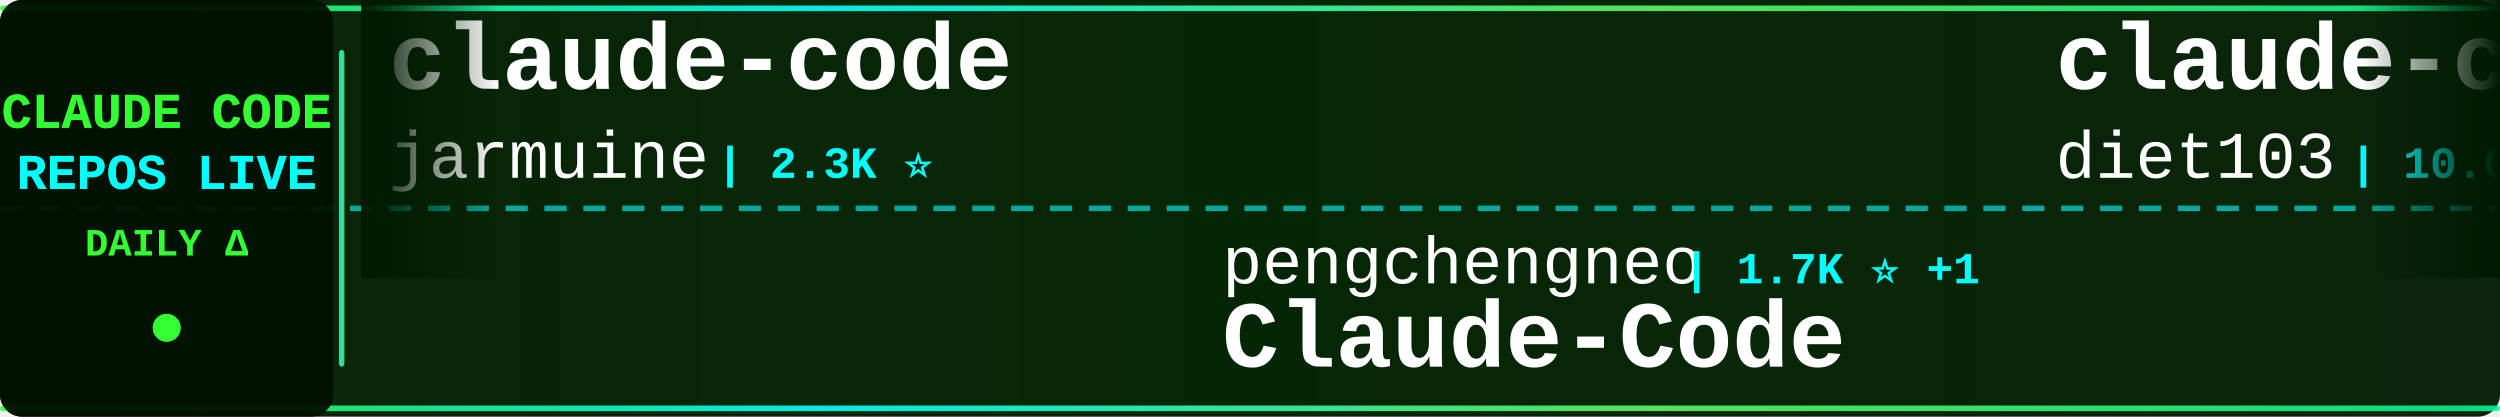
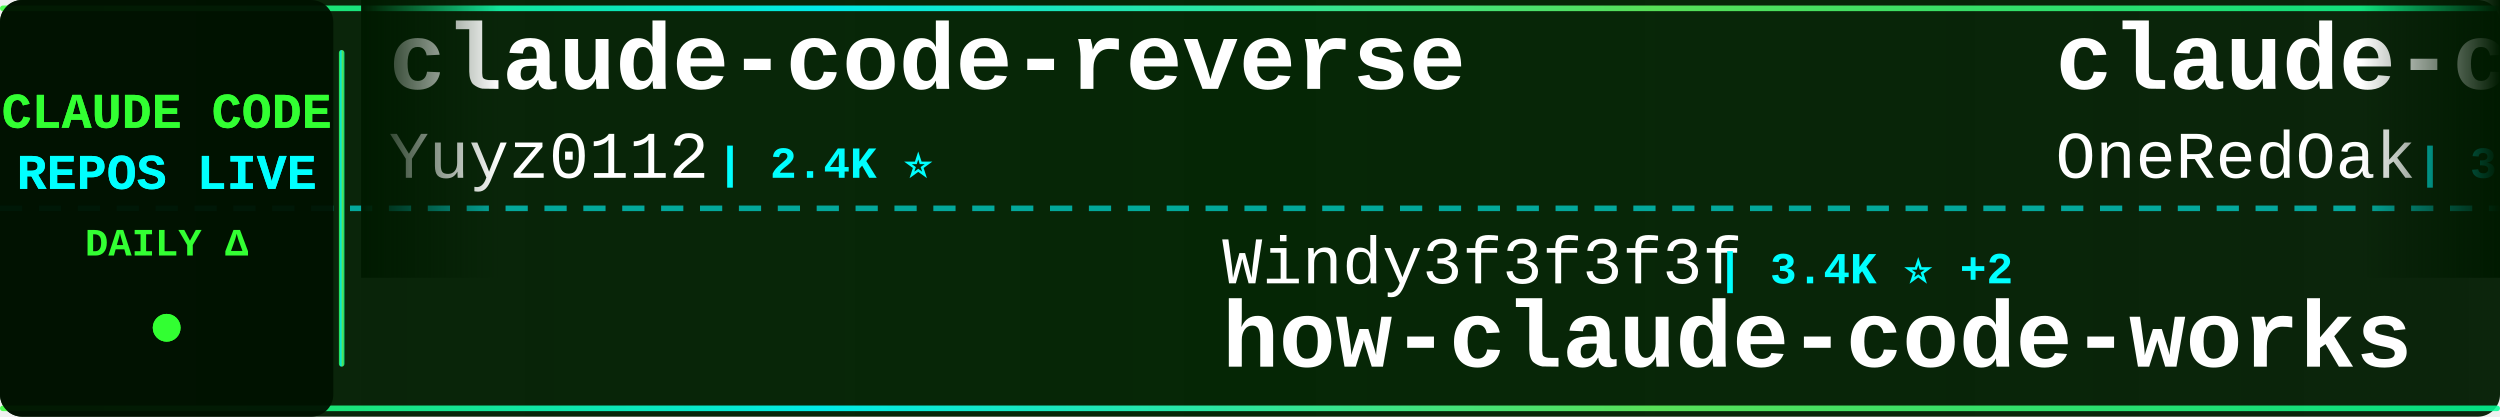
<svg xmlns="http://www.w3.org/2000/svg" width="900" height="150">
  <defs>
    <linearGradient id="tickerBg" x1="0%" y1="0%" x2="100%" y2="0%">
      <stop offset="0%" style="stop-color:#001a00;stop-opacity:0.95" />
      <stop offset="50%" style="stop-color:#002200;stop-opacity:0.98" />
      <stop offset="100%" style="stop-color:#001a00;stop-opacity:0.95" />
    </linearGradient>
    <linearGradient id="borderGrad" x1="0%" y1="0%" x2="100%" y2="0%">
      <stop offset="0%" style="stop-color:#33ff33;stop-opacity:0.85">
        <animate attributeName="stop-opacity" values="0.85;1;0.85" dur="2s" repeatCount="indefinite" />
      </stop>
      <stop offset="33%" style="stop-color:#00ffff;stop-opacity:0.9">
        <animate attributeName="stop-opacity" values="0.9;1;0.9" dur="2.2s" repeatCount="indefinite" />
      </stop>
      <stop offset="66%" style="stop-color:#66ff66;stop-opacity:0.85">
        <animate attributeName="stop-opacity" values="0.85;1;0.85" dur="1.8s" repeatCount="indefinite" />
      </stop>
      <stop offset="100%" style="stop-color:#00ff99;stop-opacity:0.85">
        <animate attributeName="stop-opacity" values="0.85;1;0.85" dur="2s" repeatCount="indefinite" />
      </stop>
    </linearGradient>
    <filter id="textGlow">
      <feGaussianBlur stdDeviation="0.1" result="coloredBlur" />
      <feMerge>
        <feMergeNode in="coloredBlur" />
        <feMergeNode in="SourceGraphic" />
      </feMerge>
    </filter>
    <filter id="metricGlow">
      <feGaussianBlur stdDeviation="0.2" result="coloredBlur" />
      <feMerge>
        <feMergeNode in="coloredBlur" />
        <feMergeNode in="SourceGraphic" />
      </feMerge>
    </filter>
    <linearGradient id="leftFade" x1="0%" y1="0%" x2="100%" y2="0%">
      <stop offset="0%" style="stop-color:#001a00;stop-opacity:1" />
      <stop offset="100%" style="stop-color:#001a00;stop-opacity:0" />
    </linearGradient>
    <linearGradient id="rightFade" x1="0%" y1="0%" x2="100%" y2="0%">
      <stop offset="0%" style="stop-color:#001a00;stop-opacity:0" />
      <stop offset="100%" style="stop-color:#001a00;stop-opacity:1" />
    </linearGradient>
  </defs>
  <rect width="900" height="150" fill="url(#tickerBg)" rx="8" />
  <rect x="0" y="2" width="900" height="2" fill="url(#borderGrad)" rx="1" />
  <rect x="0" y="146" width="900" height="2" fill="url(#borderGrad)" rx="1" />
  <line x1="0" y1="75" x2="900" y2="75" stroke="#00ffff" stroke-width="2" stroke-dasharray="8 6" opacity="0.6" />
  <rect x="0" y="0" width="120" height="150" fill="#001100" opacity="0.95" rx="8" />
  <text x="60" y="46" font-family="'Courier New', monospace" font-size="18" font-weight="bold" fill="#33ff33" text-anchor="middle" filter="url(#textGlow)">
    CLAUDE CODE
  </text>
  <text x="60" y="68" font-family="'Courier New', monospace" font-size="18" font-weight="bold" fill="#00ffff" text-anchor="middle" filter="url(#textGlow)">
    REPOS LIVE
  </text>
  <text x="60" y="92" font-family="'Courier New', monospace" font-size="14" font-weight="bold" fill="#33ff33" text-anchor="middle">
    DAILY Δ
  </text>
  <circle cx="60" cy="118" r="5" fill="#33ff33" filter="url(#metricGlow)">
    <animate attributeName="r" values="4;6;4" dur="1.5s" repeatCount="indefinite" />
    <animate attributeName="opacity" values="0.6;1;0.6" dur="1.5s" repeatCount="indefinite" />
  </circle>
  <rect x="122" y="18" width="2" height="114" fill="url(#borderGrad)" rx="1" />
  <clipPath id="tickerClip">
    <rect x="130" y="0" width="770" height="150" />
  </clipPath>
  <g clip-path="url(#tickerClip)">
    <g id="tickerItems">
      <animateTransform attributeName="transform" attributeType="XML" type="translate" from="0 0" to="-3000 0" dur="54s" repeatCount="indefinite" />
      <g transform="translate(0, 0)">
-         <text x="140" y="32" font-family="'Courier New', monospace" font-size="34" font-weight="bold" fill="#ffffff">claude-code</text>
-         <text x="140" y="64" font-family="'Courier New', monospace" font-size="24" font-weight="normal" fill="#ffffff" opacity="1.0">jarmuine</text>
-         <text x="258" y="64" font-family="'Courier New', monospace" font-size="16" font-weight="bold" fill="#00ffff"> | 2.3K ⭐</text>
+         <text x="140" y="32" font-family="'Courier New', monospace" font-size="34" font-weight="bold" fill="#ffffff">claude-code-reverse</text>
+         <text x="140" y="64" font-family="'Courier New', monospace" font-size="24" font-weight="normal" fill="#ffffff" opacity="1.0">Yuyz0112</text>
+         <text x="258" y="64" font-family="'Courier New', monospace" font-size="16" font-weight="bold" fill="#00ffff"> | 2.4K ⭐</text>
      </g>
      <g transform="translate(300, 0)">
-         <text x="140" y="102" font-family="'Courier New', monospace" font-size="24" font-weight="normal" fill="#ffffff" opacity="1.0">pengchengneo</text>
-         <text x="306" y="102" font-family="'Courier New', monospace" font-size="16" font-weight="bold" fill="#00ffff"> | 1.7K ⭐ +1</text>
-         <text x="140" y="132" font-family="'Courier New', monospace" font-size="34" font-weight="bold" fill="#ffffff">Claude-Code</text>
-       </g>
-       <g transform="translate(600, 0)">
-         <text x="140" y="32" font-family="'Courier New', monospace" font-size="34" font-weight="bold" fill="#ffffff">claude-code-infrastructu...</text>
-         <text x="140" y="64" font-family="'Courier New', monospace" font-size="24" font-weight="normal" fill="#ffffff" opacity="1.0">diet103</text>
-         <text x="246" y="64" font-family="'Courier New', monospace" font-size="16" font-weight="bold" fill="#00ffff"> | 10.0K ⭐</text>
-       </g>
-       <g transform="translate(900, 0)">
-         <text x="140" y="102" font-family="'Courier New', monospace" font-size="24" font-weight="normal" fill="#ffffff" opacity="1.0">Pimzino</text>
-         <text x="246" y="102" font-family="'Courier New', monospace" font-size="16" font-weight="bold" fill="#00ffff"> | 3.8K ⭐</text>
-         <text x="140" y="132" font-family="'Courier New', monospace" font-size="34" font-weight="bold" fill="#ffffff">claude-code-spec-workflo...</text>
-       </g>
-       <g transform="translate(1200, 0)">
-         <text x="140" y="32" font-family="'Courier New', monospace" font-size="34" font-weight="bold" fill="#ffffff">sc-claude-code-files</text>
-         <text x="140" y="64" font-family="'Courier New', monospace" font-size="24" font-weight="normal" fill="#ffffff" opacity="1.0">https-deeplearning-ai</text>
-         <text x="414" y="64" font-family="'Courier New', monospace" font-size="16" font-weight="bold" fill="#00ffff"> | 538 ⭐</text>
-       </g>
-       <g transform="translate(1500, 0)">
        <text x="140" y="102" font-family="'Courier New', monospace" font-size="24" font-weight="normal" fill="#ffffff" opacity="1.0">Windy3f3f3f3f</text>
        <text x="318" y="102" font-family="'Courier New', monospace" font-size="16" font-weight="bold" fill="#00ffff"> | 3.4K ⭐ +2</text>
        <text x="140" y="132" font-family="'Courier New', monospace" font-size="34" font-weight="bold" fill="#ffffff">how-claude-code-works</text>
      </g>
+       <g transform="translate(600, 0)">
+         <text x="140" y="32" font-family="'Courier New', monospace" font-size="34" font-weight="bold" fill="#ffffff">claude-code-workflows</text>
+         <text x="140" y="64" font-family="'Courier New', monospace" font-size="24" font-weight="normal" fill="#ffffff" opacity="1.0">OneRedOak</text>
+         <text x="270" y="64" font-family="'Courier New', monospace" font-size="16" font-weight="bold" fill="#00ffff"> | 3.9K ⭐</text>
+       </g>
+       <g transform="translate(900, 0)">
+         <text x="140" y="102" font-family="'Courier New', monospace" font-size="24" font-weight="normal" fill="#ffffff" opacity="1.0">kodu-ai</text>
+         <text x="246" y="102" font-family="'Courier New', monospace" font-size="16" font-weight="bold" fill="#00ffff"> | 5.2K ⭐</text>
+         <text x="140" y="132" font-family="'Courier New', monospace" font-size="34" font-weight="bold" fill="#ffffff">claude-coder</text>
+       </g>
+       <g transform="translate(1200, 0)">
+         <text x="140" y="32" font-family="'Courier New', monospace" font-size="34" font-weight="bold" fill="#ffffff">pi-vs-claude-code</text>
+         <text x="140" y="64" font-family="'Courier New', monospace" font-size="24" font-weight="normal" fill="#ffffff" opacity="1.0">disler</text>
+         <text x="234" y="64" font-family="'Courier New', monospace" font-size="16" font-weight="bold" fill="#00ffff"> | 1.6K ⭐</text>
+       </g>
+       <g transform="translate(1500, 0)">
+         <text x="140" y="102" font-family="'Courier New', monospace" font-size="24" font-weight="normal" fill="#ffffff" opacity="1.0">ykdojo</text>
+         <text x="234" y="102" font-family="'Courier New', monospace" font-size="16" font-weight="bold" fill="#00ffff"> | 9.5K ⭐ +3</text>
+         <text x="140" y="132" font-family="'Courier New', monospace" font-size="34" font-weight="bold" fill="#ffffff">claude-code-tips</text>
+       </g>
      <g transform="translate(1800, 0)">
-         <text x="140" y="32" font-family="'Courier New', monospace" font-size="34" font-weight="bold" fill="#ffffff">claude-code-action</text>
-         <text x="140" y="64" font-family="'Courier New', monospace" font-size="24" font-weight="normal" fill="#ffffff" opacity="1.0">anthropics</text>
-         <text x="282" y="64" font-family="'Courier New', monospace" font-size="16" font-weight="bold" fill="#00ffff"> | 8.5K ⭐</text>
+         <text x="140" y="32" font-family="'Courier New', monospace" font-size="34" font-weight="bold" fill="#ffffff">claude-code-source</text>
+         <text x="140" y="64" font-family="'Courier New', monospace" font-size="24" font-weight="normal" fill="#ffffff" opacity="1.0">hangsman</text>
+         <text x="258" y="64" font-family="'Courier New', monospace" font-size="16" font-weight="bold" fill="#00ffff"> | 790 ⭐</text>
      </g>
      <g transform="translate(2100, 0)">
-         <text x="140" y="102" font-family="'Courier New', monospace" font-size="24" font-weight="normal" fill="#ffffff" opacity="1.0">Cranot</text>
-         <text x="234" y="102" font-family="'Courier New', monospace" font-size="16" font-weight="bold" fill="#00ffff"> | 2.9K ⭐</text>
-         <text x="140" y="132" font-family="'Courier New', monospace" font-size="34" font-weight="bold" fill="#ffffff">claude-code-guide</text>
+         <text x="140" y="102" font-family="'Courier New', monospace" font-size="24" font-weight="normal" fill="#ffffff" opacity="1.0">Windy3f3f3f3f</text>
+         <text x="318" y="102" font-family="'Courier New', monospace" font-size="16" font-weight="bold" fill="#00ffff"> | 2.5K ⭐ +3</text>
+         <text x="140" y="132" font-family="'Courier New', monospace" font-size="34" font-weight="bold" fill="#ffffff">claude-code-from-scratch</text>
      </g>
      <g transform="translate(2400, 0)">
-         <text x="140" y="32" font-family="'Courier New', monospace" font-size="34" font-weight="bold" fill="#ffffff">claude-code-my-workflow</text>
-         <text x="140" y="64" font-family="'Courier New', monospace" font-size="24" font-weight="normal" fill="#ffffff" opacity="1.0">pedrohcgs</text>
-         <text x="270" y="64" font-family="'Courier New', monospace" font-size="16" font-weight="bold" fill="#00ffff"> | 1.4K ⭐</text>
+         <text x="140" y="32" font-family="'Courier New', monospace" font-size="34" font-weight="bold" fill="#ffffff">everything-claude-code-z...</text>
+         <text x="140" y="64" font-family="'Courier New', monospace" font-size="24" font-weight="normal" fill="#ffffff" opacity="1.0">xu-xiang</text>
+         <text x="258" y="64" font-family="'Courier New', monospace" font-size="16" font-weight="bold" fill="#00ffff"> | 1.8K ⭐ +2</text>
      </g>
      <g transform="translate(2700, 0)">
-         <text x="140" y="102" font-family="'Courier New', monospace" font-size="24" font-weight="normal" fill="#ffffff" opacity="1.0">alejandrobalderas</text>
-         <text x="366" y="102" font-family="'Courier New', monospace" font-size="16" font-weight="bold" fill="#00ffff"> | 2.7K ⭐</text>
-         <text x="140" y="132" font-family="'Courier New', monospace" font-size="34" font-weight="bold" fill="#ffffff">claude-code-from-source</text>
+         <text x="140" y="102" font-family="'Courier New', monospace" font-size="24" font-weight="normal" fill="#ffffff" opacity="1.0">zstmfhy</text>
+         <text x="246" y="102" font-family="'Courier New', monospace" font-size="16" font-weight="bold" fill="#00ffff"> | 190 ⭐</text>
+         <text x="140" y="132" font-family="'Courier New', monospace" font-size="34" font-weight="bold" fill="#ffffff">Claude-code</text>
      </g>
      <g transform="translate(3000, 0)">
-         <text x="140" y="32" font-family="'Courier New', monospace" font-size="34" font-weight="bold" fill="#ffffff">claude-code</text>
-         <text x="140" y="64" font-family="'Courier New', monospace" font-size="24" font-weight="normal" fill="#ffffff" opacity="1.0">jarmuine</text>
-         <text x="258" y="64" font-family="'Courier New', monospace" font-size="16" font-weight="bold" fill="#00ffff"> | 2.3K ⭐</text>
+         <text x="140" y="32" font-family="'Courier New', monospace" font-size="34" font-weight="bold" fill="#ffffff">claude-code-reverse</text>
+         <text x="140" y="64" font-family="'Courier New', monospace" font-size="24" font-weight="normal" fill="#ffffff" opacity="1.0">Yuyz0112</text>
+         <text x="258" y="64" font-family="'Courier New', monospace" font-size="16" font-weight="bold" fill="#00ffff"> | 2.4K ⭐</text>
      </g>
      <g transform="translate(3300, 0)">
-         <text x="140" y="102" font-family="'Courier New', monospace" font-size="24" font-weight="normal" fill="#ffffff" opacity="1.0">pengchengneo</text>
-         <text x="306" y="102" font-family="'Courier New', monospace" font-size="16" font-weight="bold" fill="#00ffff"> | 1.7K ⭐ +1</text>
-         <text x="140" y="132" font-family="'Courier New', monospace" font-size="34" font-weight="bold" fill="#ffffff">Claude-Code</text>
+         <text x="140" y="102" font-family="'Courier New', monospace" font-size="24" font-weight="normal" fill="#ffffff" opacity="1.0">Windy3f3f3f3f</text>
+         <text x="318" y="102" font-family="'Courier New', monospace" font-size="16" font-weight="bold" fill="#00ffff"> | 3.4K ⭐ +2</text>
+         <text x="140" y="132" font-family="'Courier New', monospace" font-size="34" font-weight="bold" fill="#ffffff">how-claude-code-works</text>
      </g>
      <g transform="translate(3600, 0)">
-         <text x="140" y="32" font-family="'Courier New', monospace" font-size="34" font-weight="bold" fill="#ffffff">claude-code-infrastructu...</text>
-         <text x="140" y="64" font-family="'Courier New', monospace" font-size="24" font-weight="normal" fill="#ffffff" opacity="1.0">diet103</text>
-         <text x="246" y="64" font-family="'Courier New', monospace" font-size="16" font-weight="bold" fill="#00ffff"> | 10.0K ⭐</text>
+         <text x="140" y="32" font-family="'Courier New', monospace" font-size="34" font-weight="bold" fill="#ffffff">claude-code-workflows</text>
+         <text x="140" y="64" font-family="'Courier New', monospace" font-size="24" font-weight="normal" fill="#ffffff" opacity="1.0">OneRedOak</text>
+         <text x="270" y="64" font-family="'Courier New', monospace" font-size="16" font-weight="bold" fill="#00ffff"> | 3.9K ⭐</text>
      </g>
      <g transform="translate(3900, 0)">
-         <text x="140" y="102" font-family="'Courier New', monospace" font-size="24" font-weight="normal" fill="#ffffff" opacity="1.0">Pimzino</text>
-         <text x="246" y="102" font-family="'Courier New', monospace" font-size="16" font-weight="bold" fill="#00ffff"> | 3.8K ⭐</text>
-         <text x="140" y="132" font-family="'Courier New', monospace" font-size="34" font-weight="bold" fill="#ffffff">claude-code-spec-workflo...</text>
+         <text x="140" y="102" font-family="'Courier New', monospace" font-size="24" font-weight="normal" fill="#ffffff" opacity="1.0">kodu-ai</text>
+         <text x="246" y="102" font-family="'Courier New', monospace" font-size="16" font-weight="bold" fill="#00ffff"> | 5.2K ⭐</text>
+         <text x="140" y="132" font-family="'Courier New', monospace" font-size="34" font-weight="bold" fill="#ffffff">claude-coder</text>
      </g>
    </g>
  </g>
  <rect x="130" y="0" width="50" height="100" fill="url(#leftFade)" />
  <rect x="850" y="0" width="50" height="100" fill="url(#rightFade)" />
</svg>
